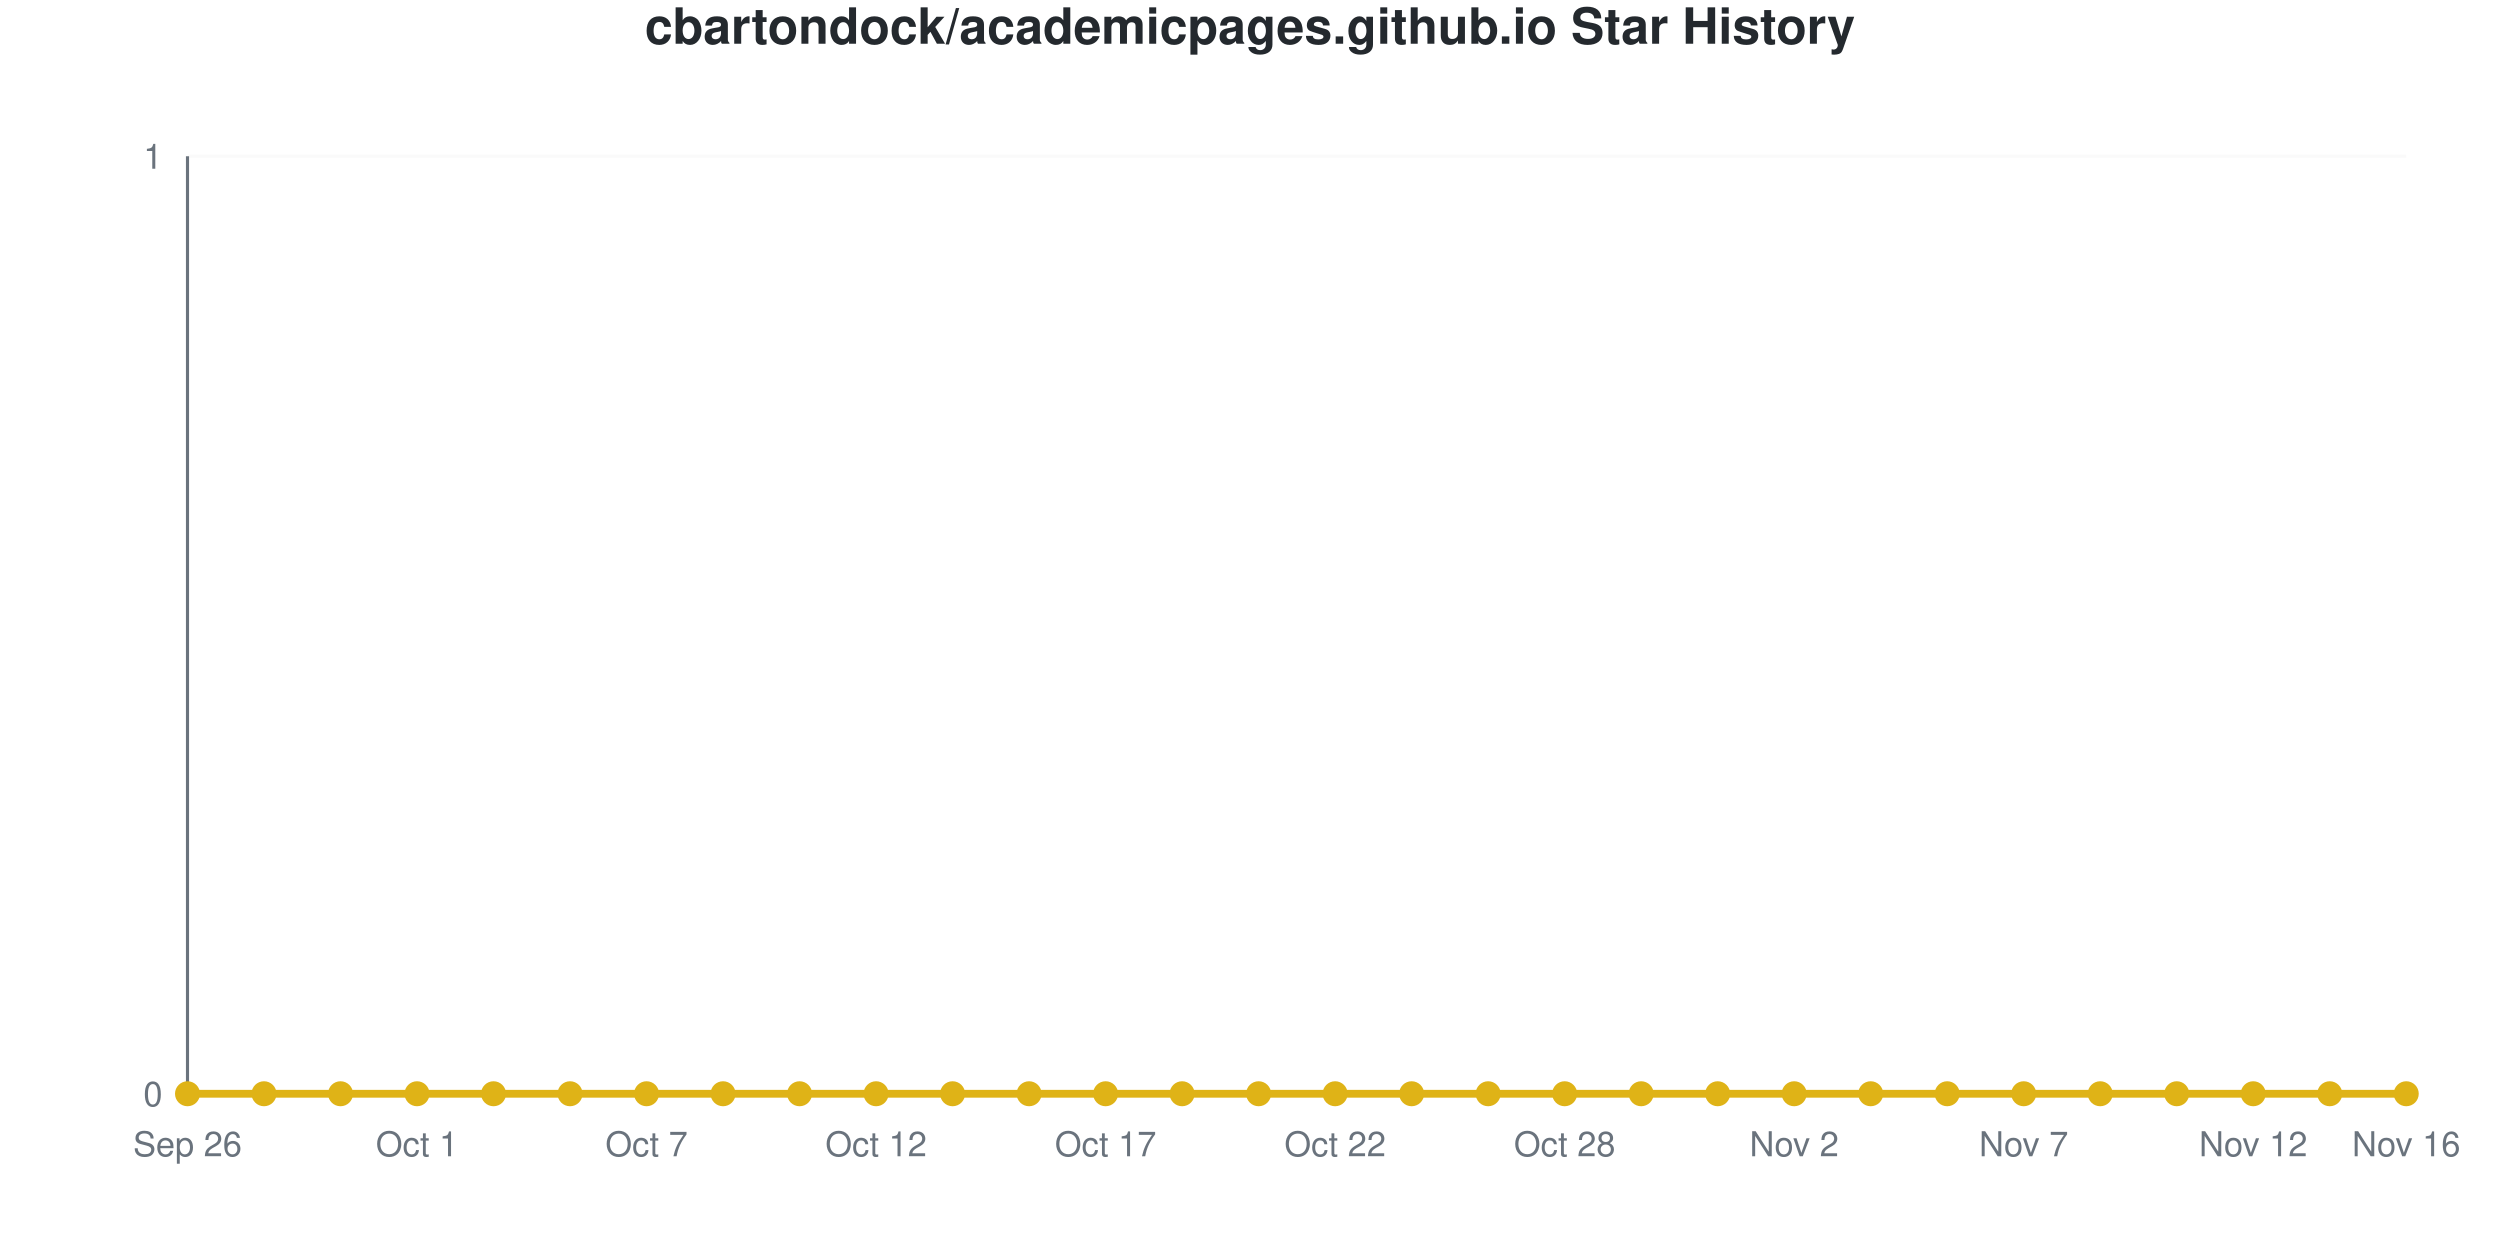
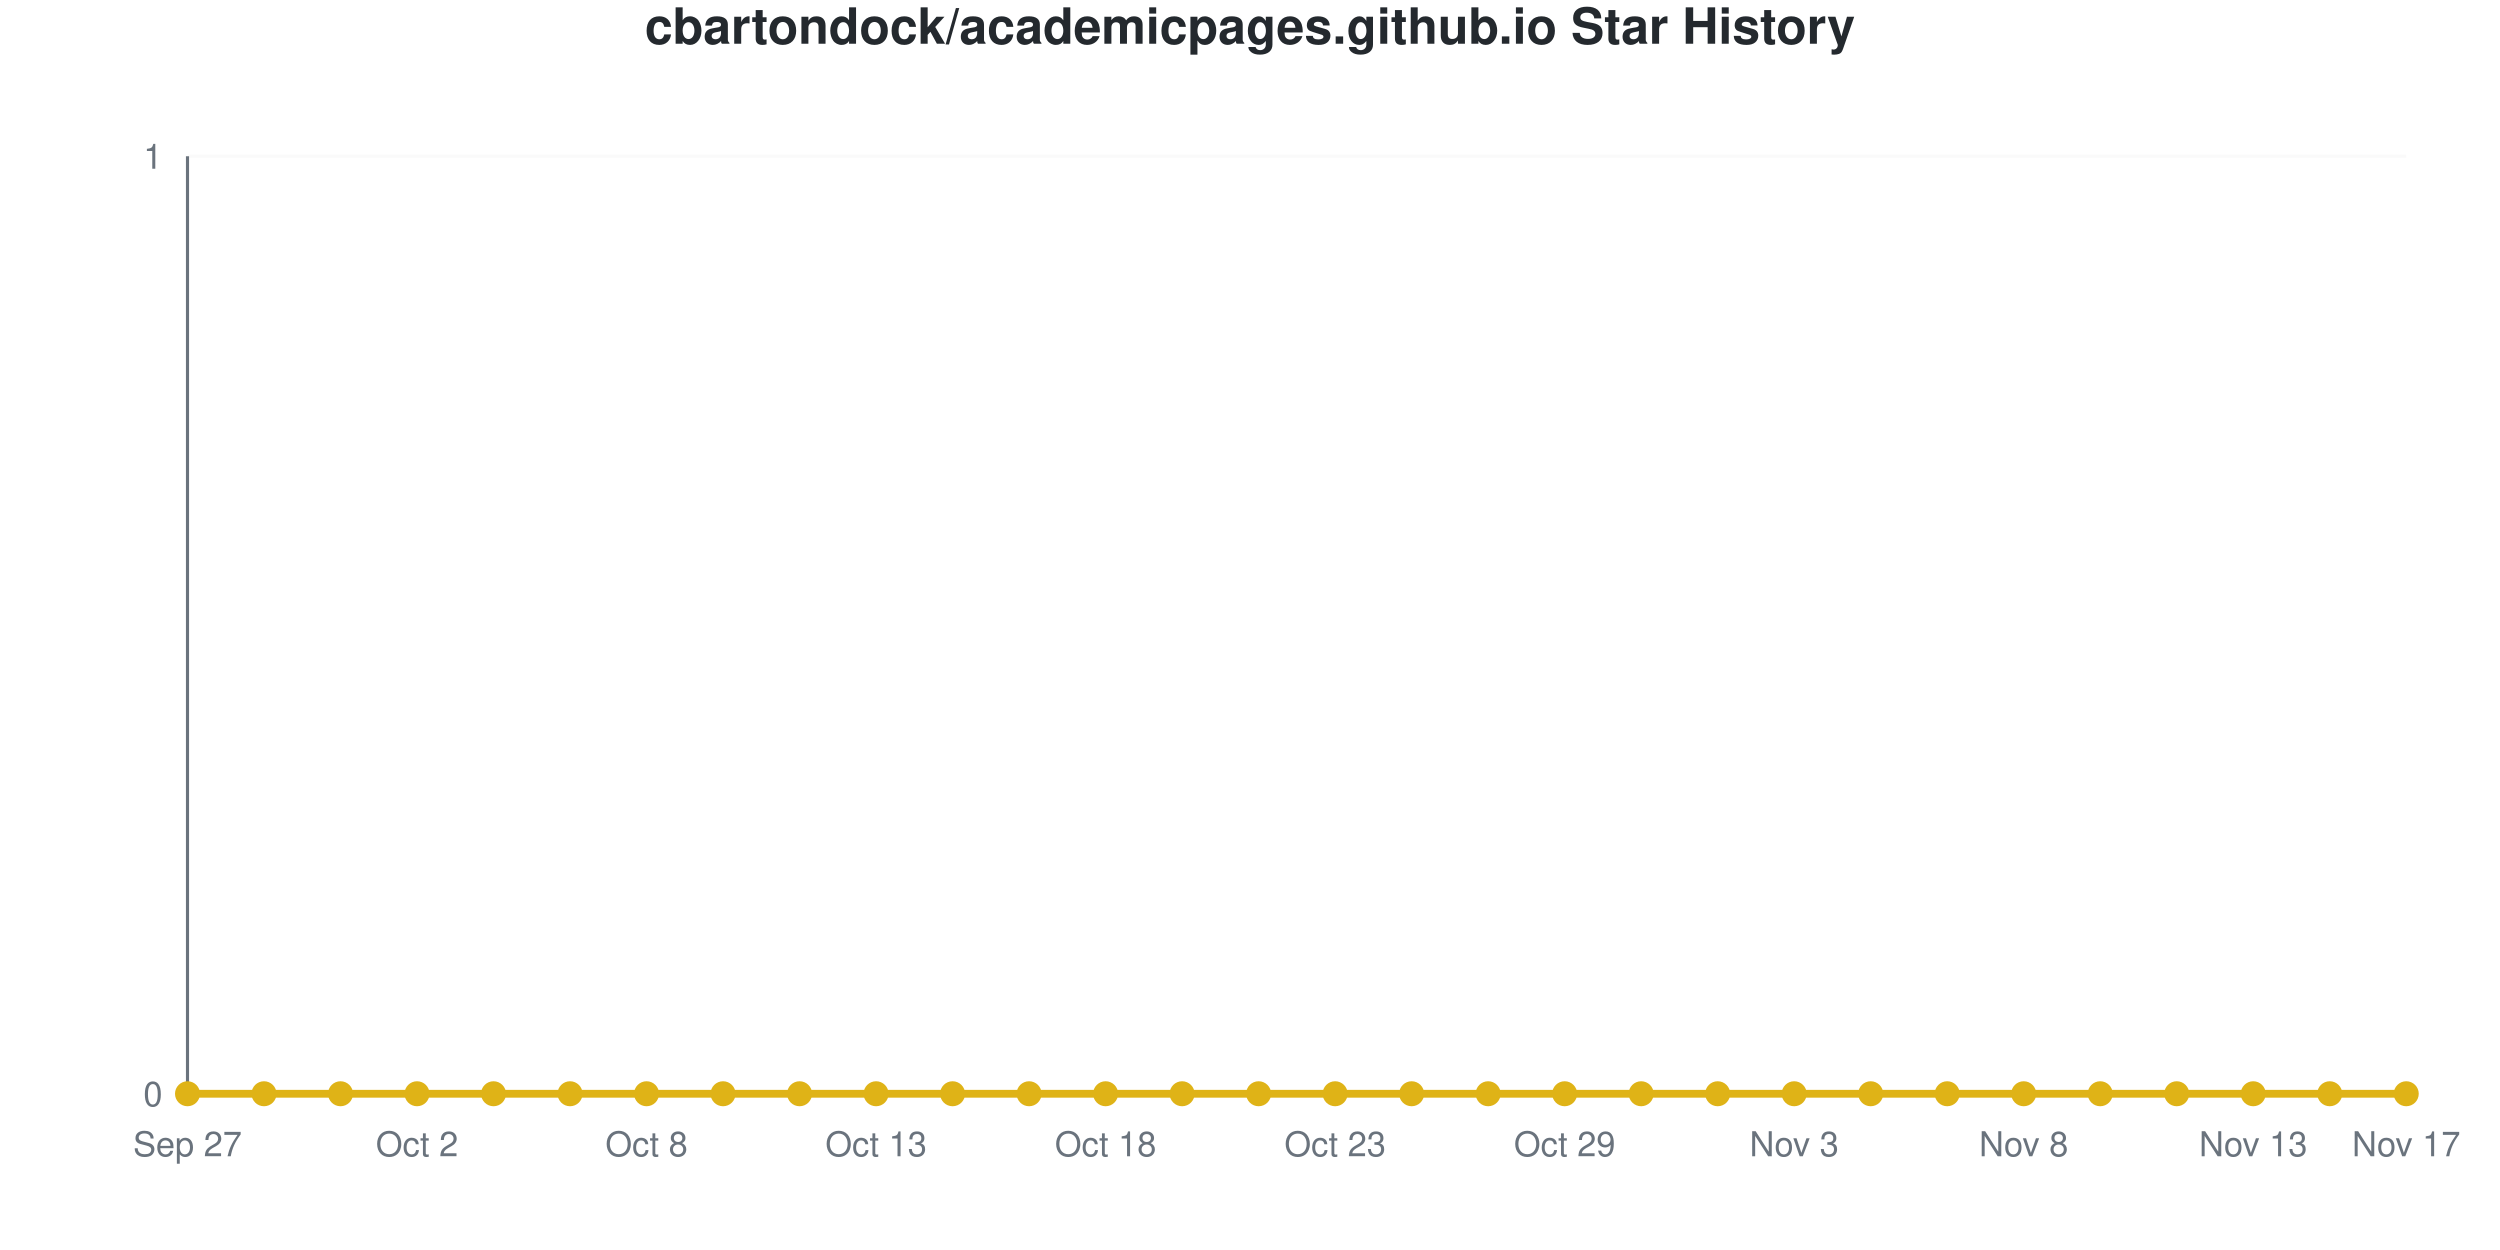
<svg xmlns="http://www.w3.org/2000/svg" viewBox="0 0 800 400" width="800" height="400" role="img">
  <style>
    @media (prefers-reduced-motion: no-preference) {
      @keyframes drawLine {
        to { stroke-dashoffset: 0; }
      }
      @keyframes fadeInPoint {
        0% { opacity: 0; }
        100% { opacity: 1; }
      }
      .data-line-0 {
        stroke-dasharray: 1065;
        stroke-dashoffset: 1065;
        animation: drawLine 2s ease-out forwards;
      }
      .data-point {
        opacity: 0;
        animation: fadeInPoint 0.5s ease-out forwards;
      }
    }
    .chart-bg { fill: #fff; }
    .chart-text { fill: #24292e; }
    .chart-muted { fill: #6a737d; }
    .chart-grid { stroke: #eee; }
    .chart-axis { stroke: #6a737d; }
    @media (prefers-color-scheme: dark) {
      .chart-bg { fill: #0d1117; }
      .chart-text { fill: #e6edf3; }
      .chart-muted { fill: #8b949e; }
      .chart-grid { stroke: #21262d; }
      .chart-axis { stroke: #8b949e; }
    }
  </style>
  <rect width="800" height="400" class="chart-bg" />
  <text x="400" y="14" text-anchor="middle" class="chart-text" font-size="16" font-weight="bold" font-family="-apple-system, BlinkMacSystemFont, 'Segoe UI', Helvetica, Arial, sans-serif">cbartondock/academicpages.github.io Star History</text>
  <g class="grid">
    <line x1="60" y1="350" x2="770" y2="350" class="chart-grid" stroke-opacity="0.3" />
    <text x="52" y="354" text-anchor="end" class="chart-muted" font-size="11" font-family="-apple-system, BlinkMacSystemFont, 'Segoe UI', Helvetica, Arial, sans-serif">0</text>
    <line x1="60" y1="50" x2="770" y2="50" class="chart-grid" stroke-opacity="0.3" />
    <text x="52" y="54" text-anchor="end" class="chart-muted" font-size="11" font-family="-apple-system, BlinkMacSystemFont, 'Segoe UI', Helvetica, Arial, sans-serif">1</text>
  </g>
  <g class="milestones">
    
  </g>
  <g class="x-axis">
-     <text x="60" y="370" text-anchor="middle" class="chart-muted" font-size="11" font-family="-apple-system, BlinkMacSystemFont, 'Segoe UI', Helvetica, Arial, sans-serif">Sep 26</text>
-     <text x="133.448" y="370" text-anchor="middle" class="chart-muted" font-size="11" font-family="-apple-system, BlinkMacSystemFont, 'Segoe UI', Helvetica, Arial, sans-serif">Oct 1</text>
-     <text x="206.897" y="370" text-anchor="middle" class="chart-muted" font-size="11" font-family="-apple-system, BlinkMacSystemFont, 'Segoe UI', Helvetica, Arial, sans-serif">Oct 7</text>
-     <text x="280.345" y="370" text-anchor="middle" class="chart-muted" font-size="11" font-family="-apple-system, BlinkMacSystemFont, 'Segoe UI', Helvetica, Arial, sans-serif">Oct 12</text>
-     <text x="353.793" y="370" text-anchor="middle" class="chart-muted" font-size="11" font-family="-apple-system, BlinkMacSystemFont, 'Segoe UI', Helvetica, Arial, sans-serif">Oct 17</text>
-     <text x="427.241" y="370" text-anchor="middle" class="chart-muted" font-size="11" font-family="-apple-system, BlinkMacSystemFont, 'Segoe UI', Helvetica, Arial, sans-serif">Oct 22</text>
-     <text x="500.69" y="370" text-anchor="middle" class="chart-muted" font-size="11" font-family="-apple-system, BlinkMacSystemFont, 'Segoe UI', Helvetica, Arial, sans-serif">Oct 28</text>
-     <text x="574.138" y="370" text-anchor="middle" class="chart-muted" font-size="11" font-family="-apple-system, BlinkMacSystemFont, 'Segoe UI', Helvetica, Arial, sans-serif">Nov 2</text>
-     <text x="647.586" y="370" text-anchor="middle" class="chart-muted" font-size="11" font-family="-apple-system, BlinkMacSystemFont, 'Segoe UI', Helvetica, Arial, sans-serif">Nov 7</text>
-     <text x="721.034" y="370" text-anchor="middle" class="chart-muted" font-size="11" font-family="-apple-system, BlinkMacSystemFont, 'Segoe UI', Helvetica, Arial, sans-serif">Nov 12</text>
-     <text x="770" y="370" text-anchor="middle" class="chart-muted" font-size="11" font-family="-apple-system, BlinkMacSystemFont, 'Segoe UI', Helvetica, Arial, sans-serif">Nov 16</text>
+     <text x="60" y="370" text-anchor="middle" class="chart-muted" font-size="11" font-family="-apple-system, BlinkMacSystemFont, 'Segoe UI', Helvetica, Arial, sans-serif">Sep 27</text>
+     <text x="133.448" y="370" text-anchor="middle" class="chart-muted" font-size="11" font-family="-apple-system, BlinkMacSystemFont, 'Segoe UI', Helvetica, Arial, sans-serif">Oct 2</text>
+     <text x="206.897" y="370" text-anchor="middle" class="chart-muted" font-size="11" font-family="-apple-system, BlinkMacSystemFont, 'Segoe UI', Helvetica, Arial, sans-serif">Oct 8</text>
+     <text x="280.345" y="370" text-anchor="middle" class="chart-muted" font-size="11" font-family="-apple-system, BlinkMacSystemFont, 'Segoe UI', Helvetica, Arial, sans-serif">Oct 13</text>
+     <text x="353.793" y="370" text-anchor="middle" class="chart-muted" font-size="11" font-family="-apple-system, BlinkMacSystemFont, 'Segoe UI', Helvetica, Arial, sans-serif">Oct 18</text>
+     <text x="427.241" y="370" text-anchor="middle" class="chart-muted" font-size="11" font-family="-apple-system, BlinkMacSystemFont, 'Segoe UI', Helvetica, Arial, sans-serif">Oct 23</text>
+     <text x="500.69" y="370" text-anchor="middle" class="chart-muted" font-size="11" font-family="-apple-system, BlinkMacSystemFont, 'Segoe UI', Helvetica, Arial, sans-serif">Oct 29</text>
+     <text x="574.138" y="370" text-anchor="middle" class="chart-muted" font-size="11" font-family="-apple-system, BlinkMacSystemFont, 'Segoe UI', Helvetica, Arial, sans-serif">Nov 3</text>
+     <text x="647.586" y="370" text-anchor="middle" class="chart-muted" font-size="11" font-family="-apple-system, BlinkMacSystemFont, 'Segoe UI', Helvetica, Arial, sans-serif">Nov 8</text>
+     <text x="721.034" y="370" text-anchor="middle" class="chart-muted" font-size="11" font-family="-apple-system, BlinkMacSystemFont, 'Segoe UI', Helvetica, Arial, sans-serif">Nov 13</text>
+     <text x="770" y="370" text-anchor="middle" class="chart-muted" font-size="11" font-family="-apple-system, BlinkMacSystemFont, 'Segoe UI', Helvetica, Arial, sans-serif">Nov 17</text>
  </g>
  <line x1="60" y1="50" x2="60" y2="350" class="chart-axis" stroke-width="1" />
  <line x1="60" y1="350" x2="770" y2="350" class="chart-axis" stroke-width="1" />
  <path d="M60,350 L60,350 C68.161,350 76.322,350 84.483,350 C92.644,350 100.805,350 108.966,350 C117.126,350 125.287,350 133.448,350 C141.609,350 149.77,350 157.931,350 C166.092,350 174.253,350 182.414,350 C190.575,350 198.736,350 206.897,350 C215.057,350 223.218,350 231.379,350 C239.54,350 247.701,350 255.862,350 C264.023,350 272.184,350 280.345,350 C288.506,350 296.667,350 304.828,350 C312.989,350 321.149,350 329.31,350 C337.471,350 345.632,350 353.793,350 C361.954,350 370.115,350 378.276,350 C386.437,350 394.598,350 402.759,350 C410.92,350 419.08,350 427.241,350 C435.402,350 443.563,350 451.724,350 C459.885,350 468.046,350 476.207,350 C484.368,350 492.529,350 500.69,350 C508.851,350 517.011,350 525.172,350 C533.333,350 541.494,350 549.655,350 C557.816,350 565.977,350 574.138,350 C582.299,350 590.46,350 598.621,350 C606.782,350 614.943,350 623.103,350 C631.264,350 639.425,350 647.586,350 C655.747,350 663.908,350 672.069,350 C680.23,350 688.391,350 696.552,350 C704.713,350 712.874,350 721.034,350 C729.195,350 737.356,350 745.517,350 C753.678,350 761.839,350 770,350 L770,350 L60,350 Z" fill="#dfb317" fill-opacity="0.1" />
  <path d="M60,350 L60,350 C68.161,350 76.322,350 84.483,350 C92.644,350 100.805,350 108.966,350 C117.126,350 125.287,350 133.448,350 C141.609,350 149.77,350 157.931,350 C166.092,350 174.253,350 182.414,350 C190.575,350 198.736,350 206.897,350 C215.057,350 223.218,350 231.379,350 C239.54,350 247.701,350 255.862,350 C264.023,350 272.184,350 280.345,350 C288.506,350 296.667,350 304.828,350 C312.989,350 321.149,350 329.31,350 C337.471,350 345.632,350 353.793,350 C361.954,350 370.115,350 378.276,350 C386.437,350 394.598,350 402.759,350 C410.92,350 419.08,350 427.241,350 C435.402,350 443.563,350 451.724,350 C459.885,350 468.046,350 476.207,350 C484.368,350 492.529,350 500.69,350 C508.851,350 517.011,350 525.172,350 C533.333,350 541.494,350 549.655,350 C557.816,350 565.977,350 574.138,350 C582.299,350 590.46,350 598.621,350 C606.782,350 614.943,350 623.103,350 C631.264,350 639.425,350 647.586,350 C655.747,350 663.908,350 672.069,350 C680.23,350 688.391,350 696.552,350 C704.713,350 712.874,350 721.034,350 C729.195,350 737.356,350 745.517,350 C753.678,350 761.839,350 770,350" fill="none" stroke="#dfb317" stroke-width="2.5" class="data-line-0" />
  <g class="points">
    <circle cx="60" cy="350" r="4" fill="#dfb317" class="data-point" style="animation-delay: 1.50s" />
    <circle cx="84.483" cy="350" r="4" fill="#dfb317" class="data-point" style="animation-delay: 1.55s" />
    <circle cx="108.966" cy="350" r="4" fill="#dfb317" class="data-point" style="animation-delay: 1.60s" />
    <circle cx="133.448" cy="350" r="4" fill="#dfb317" class="data-point" style="animation-delay: 1.65s" />
    <circle cx="157.931" cy="350" r="4" fill="#dfb317" class="data-point" style="animation-delay: 1.70s" />
    <circle cx="182.414" cy="350" r="4" fill="#dfb317" class="data-point" style="animation-delay: 1.75s" />
    <circle cx="206.897" cy="350" r="4" fill="#dfb317" class="data-point" style="animation-delay: 1.80s" />
    <circle cx="231.379" cy="350" r="4" fill="#dfb317" class="data-point" style="animation-delay: 1.85s" />
    <circle cx="255.862" cy="350" r="4" fill="#dfb317" class="data-point" style="animation-delay: 1.90s" />
    <circle cx="280.345" cy="350" r="4" fill="#dfb317" class="data-point" style="animation-delay: 1.95s" />
    <circle cx="304.828" cy="350" r="4" fill="#dfb317" class="data-point" style="animation-delay: 2.00s" />
    <circle cx="329.31" cy="350" r="4" fill="#dfb317" class="data-point" style="animation-delay: 2.05s" />
    <circle cx="353.793" cy="350" r="4" fill="#dfb317" class="data-point" style="animation-delay: 2.10s" />
    <circle cx="378.276" cy="350" r="4" fill="#dfb317" class="data-point" style="animation-delay: 2.15s" />
    <circle cx="402.759" cy="350" r="4" fill="#dfb317" class="data-point" style="animation-delay: 2.20s" />
    <circle cx="427.241" cy="350" r="4" fill="#dfb317" class="data-point" style="animation-delay: 2.25s" />
    <circle cx="451.724" cy="350" r="4" fill="#dfb317" class="data-point" style="animation-delay: 2.30s" />
    <circle cx="476.207" cy="350" r="4" fill="#dfb317" class="data-point" style="animation-delay: 2.35s" />
    <circle cx="500.69" cy="350" r="4" fill="#dfb317" class="data-point" style="animation-delay: 2.40s" />
    <circle cx="525.172" cy="350" r="4" fill="#dfb317" class="data-point" style="animation-delay: 2.45s" />
    <circle cx="549.655" cy="350" r="4" fill="#dfb317" class="data-point" style="animation-delay: 2.50s" />
    <circle cx="574.138" cy="350" r="4" fill="#dfb317" class="data-point" style="animation-delay: 2.55s" />
    <circle cx="598.621" cy="350" r="4" fill="#dfb317" class="data-point" style="animation-delay: 2.60s" />
    <circle cx="623.103" cy="350" r="4" fill="#dfb317" class="data-point" style="animation-delay: 2.65s" />
    <circle cx="647.586" cy="350" r="4" fill="#dfb317" class="data-point" style="animation-delay: 2.70s" />
    <circle cx="672.069" cy="350" r="4" fill="#dfb317" class="data-point" style="animation-delay: 2.75s" />
    <circle cx="696.552" cy="350" r="4" fill="#dfb317" class="data-point" style="animation-delay: 2.80s" />
    <circle cx="721.034" cy="350" r="4" fill="#dfb317" class="data-point" style="animation-delay: 2.85s" />
    <circle cx="745.517" cy="350" r="4" fill="#dfb317" class="data-point" style="animation-delay: 2.90s" />
    <circle cx="770" cy="350" r="4" fill="#dfb317" class="data-point" style="animation-delay: 2.95s" />
  </g>
</svg>
